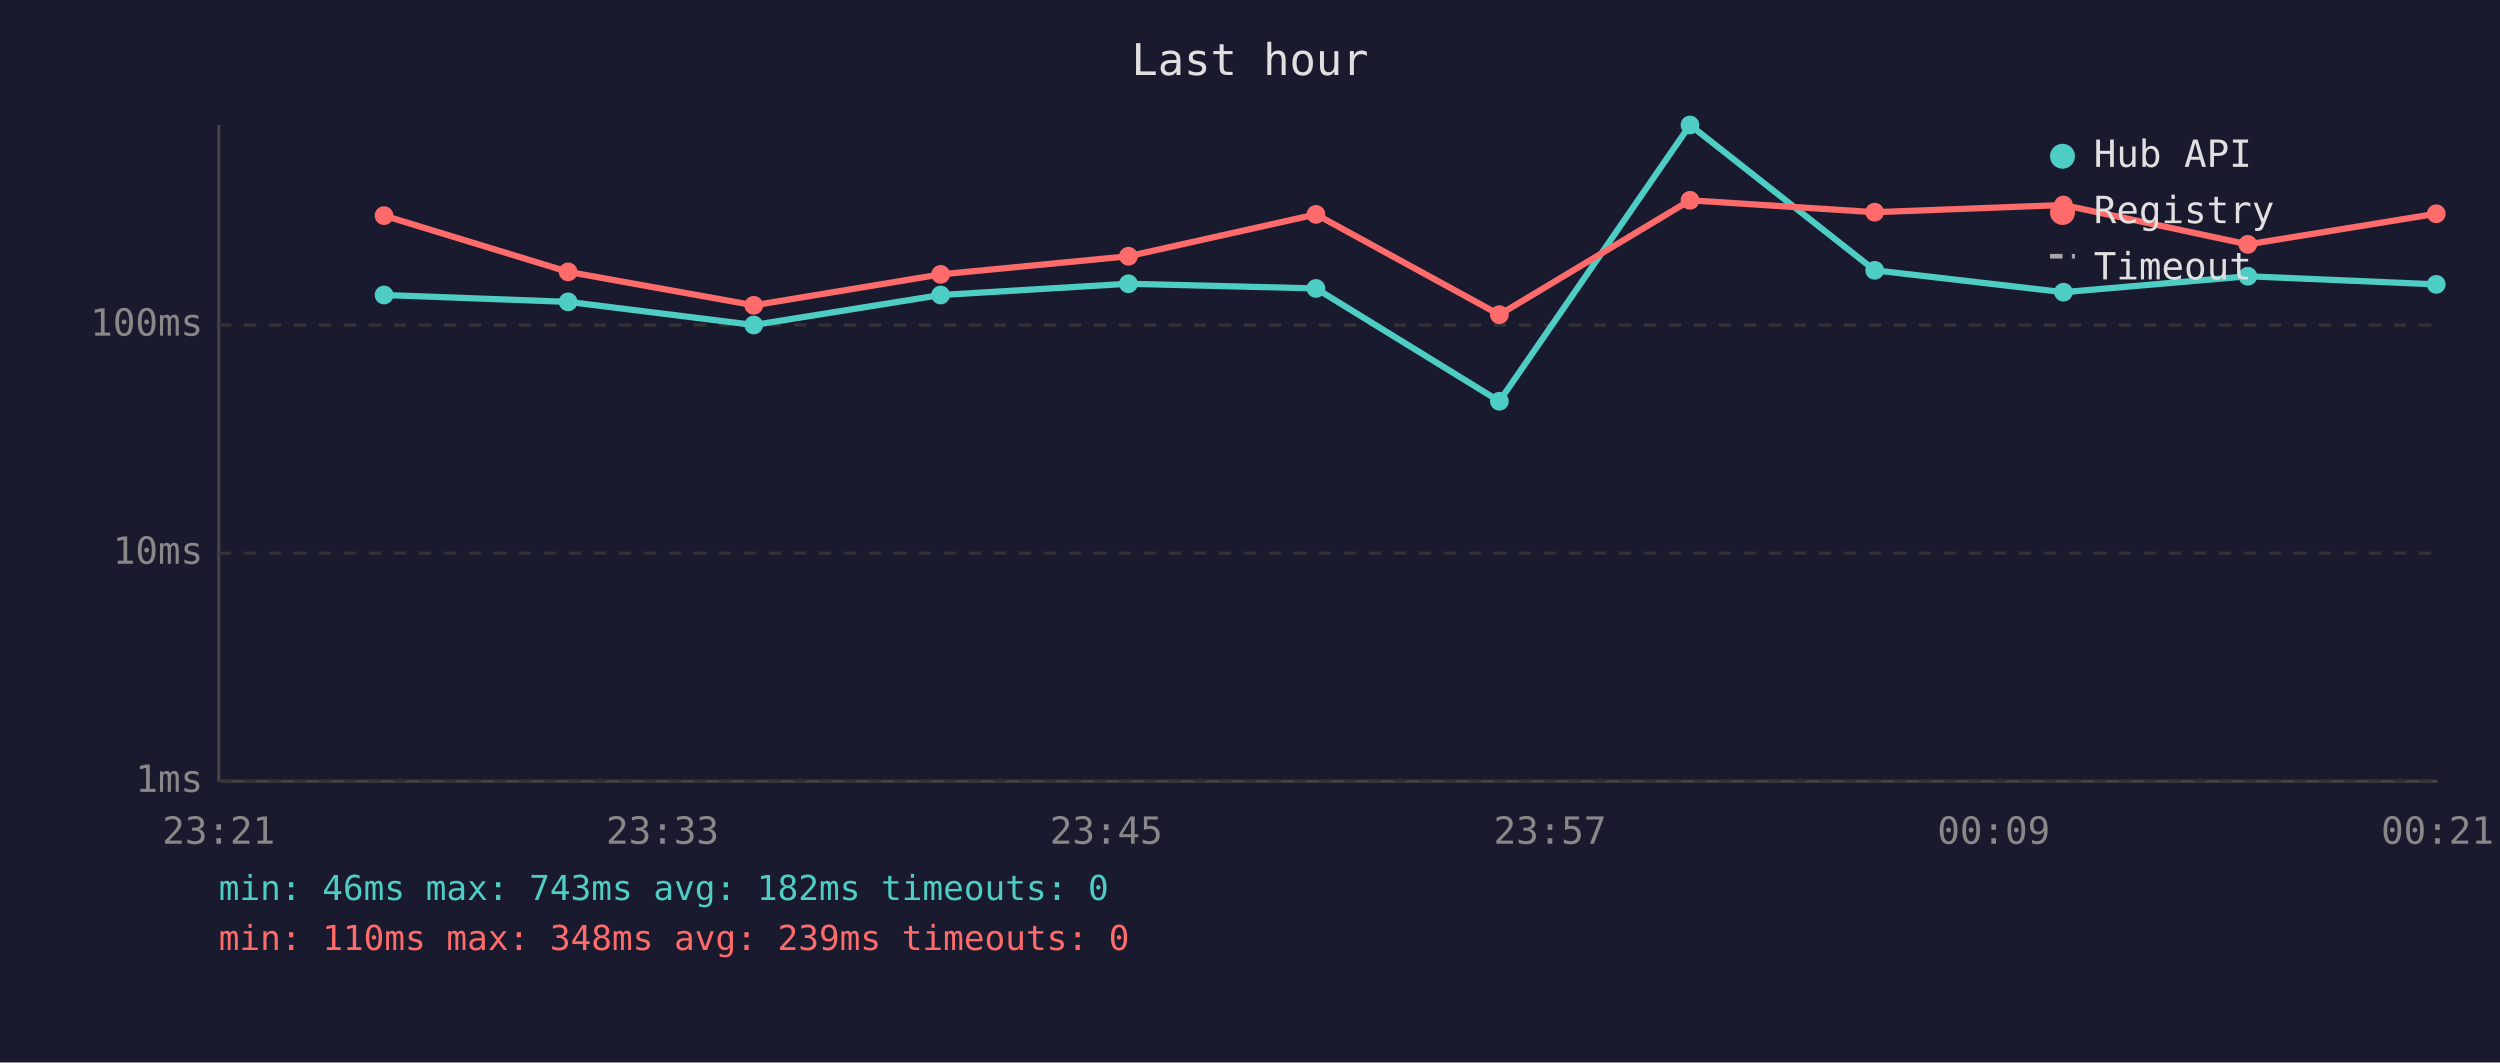
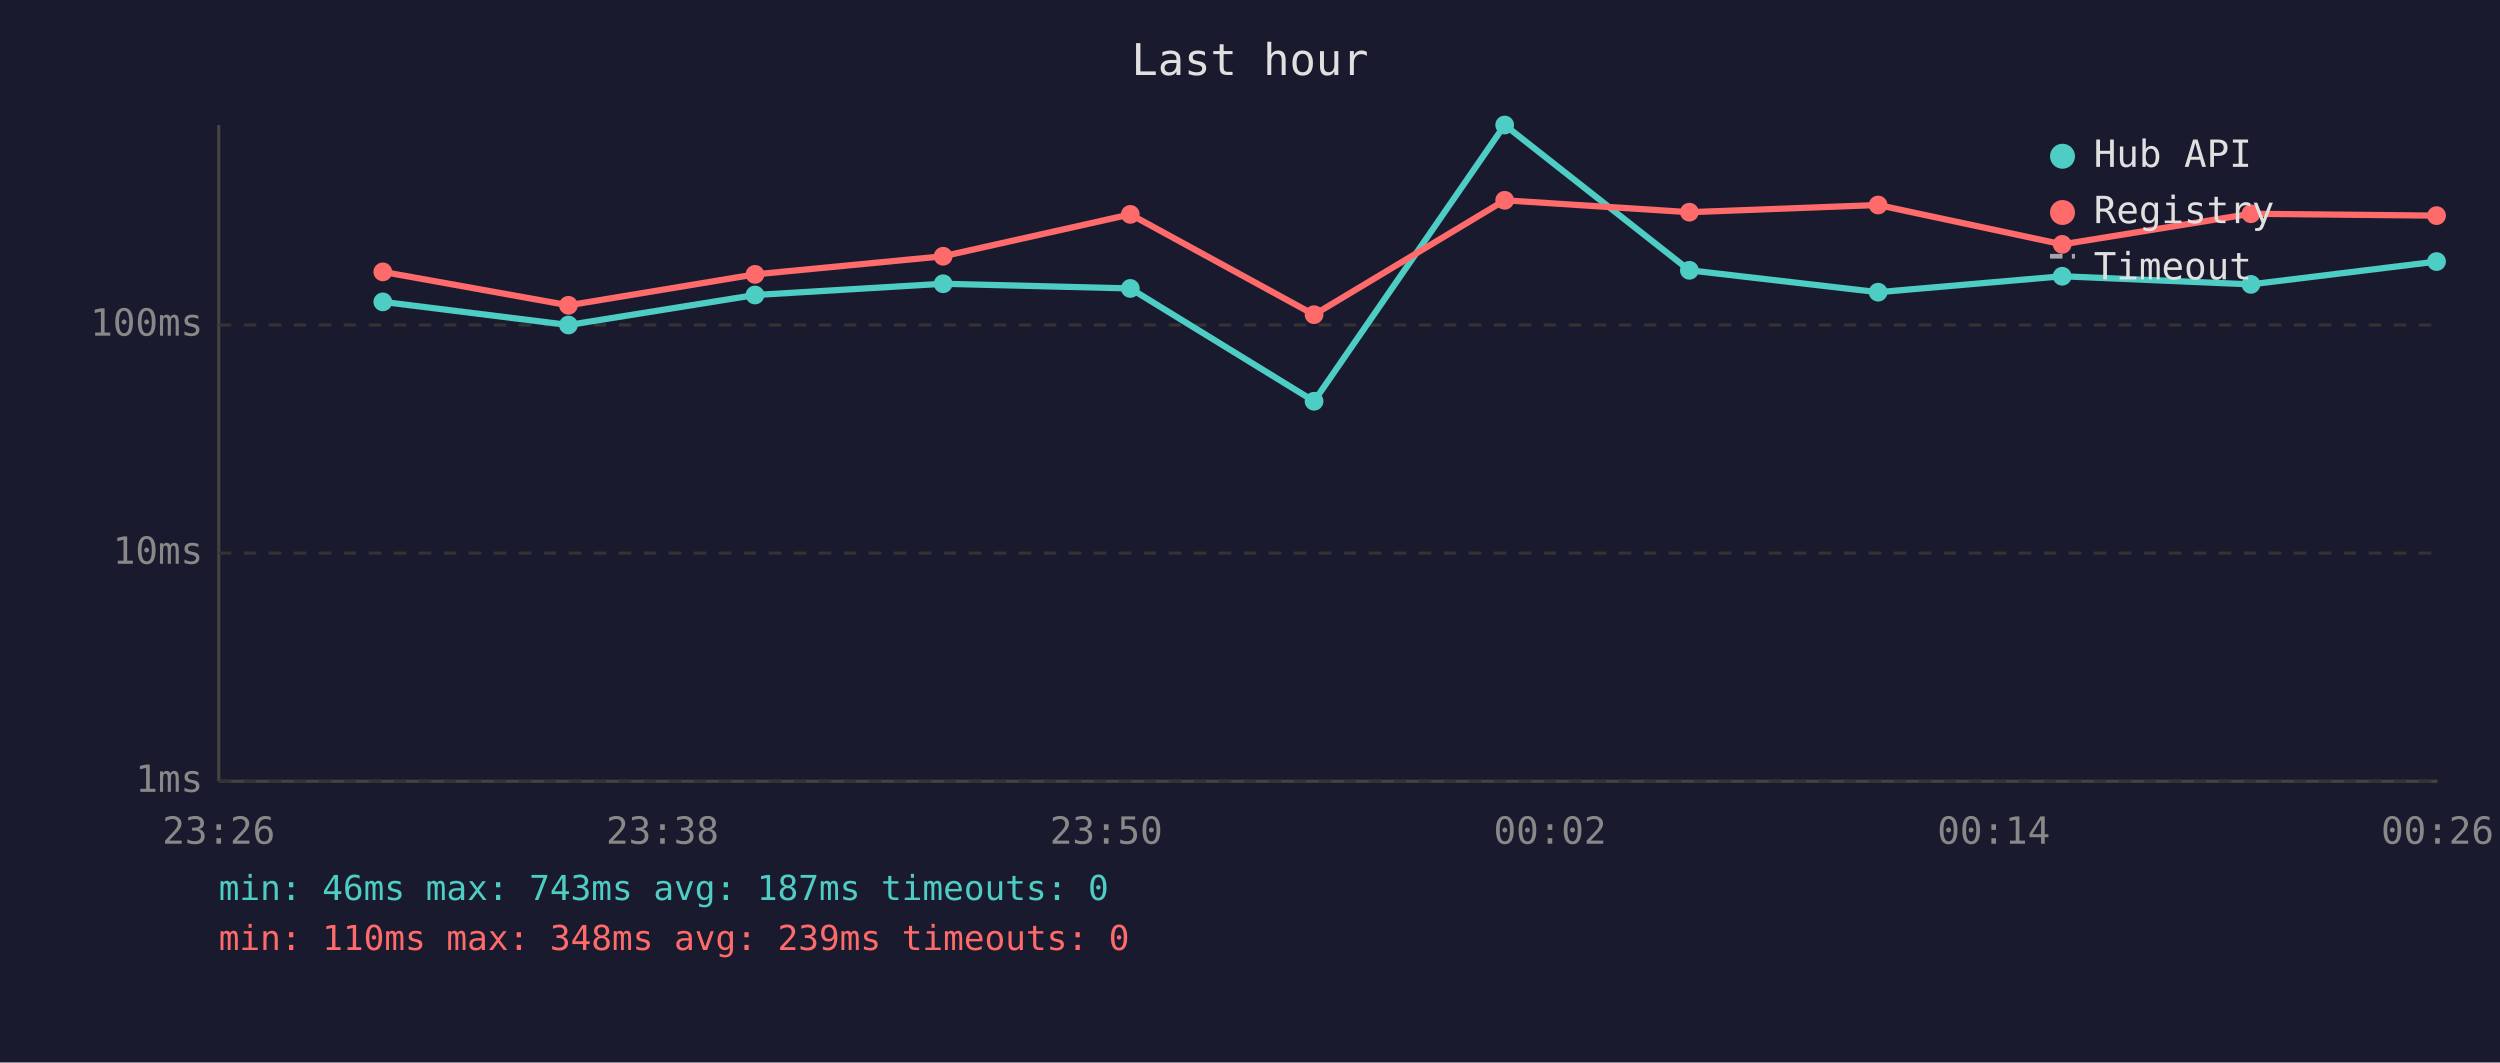
<svg xmlns="http://www.w3.org/2000/svg" viewBox="0 0 800 340" font-family="monospace" font-size="12">
  <rect width="800" height="340" fill="#1a1a2e" />
  <text x="400" y="24" fill="#e0e0e0" font-size="14" text-anchor="middle">Last hour</text>
  <line x1="70" y1="40" x2="70" y2="250" stroke="#444" stroke-width="1" />
  <line x1="70" y1="250" x2="780" y2="250" stroke="#444" stroke-width="1" />
  <line x1="70" y1="250" x2="780" y2="250" stroke="#333" stroke-width="1" stroke-dasharray="4" />
  <text x="65" y="250" fill="#888" text-anchor="end" dominant-baseline="middle">1ms</text>
  <line x1="70" y1="177" x2="780" y2="177" stroke="#333" stroke-width="1" stroke-dasharray="4" />
  <text x="65" y="177" fill="#888" text-anchor="end" dominant-baseline="middle">10ms</text>
  <line x1="70" y1="104" x2="780" y2="104" stroke="#333" stroke-width="1" stroke-dasharray="4" />
  <text x="65" y="104" fill="#888" text-anchor="end" dominant-baseline="middle">100ms</text>
-   <text x="70" y="270" fill="#888" text-anchor="middle">23:21</text>
-   <text x="212" y="270" fill="#888" text-anchor="middle">23:33</text>
-   <text x="354" y="270" fill="#888" text-anchor="middle">23:45</text>
-   <text x="496" y="270" fill="#888" text-anchor="middle">23:57</text>
-   <text x="638" y="270" fill="#888" text-anchor="middle">00:09</text>
-   <text x="780" y="270" fill="#888" text-anchor="middle">00:21</text>
-   <polyline points="122.9,94.4 181.8,96.6 241.2,104.0 301.0,94.4 361.1,90.8 421.1,92.3 479.8,128.4 540.8,40.0 599.9,86.5 660.3,93.5 719.3,88.4 779.6,91.0" fill="none" stroke="#4ecdc4" stroke-width="2" opacity="1" />
-   <circle cx="122.9" cy="94.4" r="3" fill="#4ecdc4" />
-   <circle cx="181.8" cy="96.6" r="3" fill="#4ecdc4" />
-   <circle cx="241.2" cy="104.0" r="3" fill="#4ecdc4" />
-   <circle cx="301.0" cy="94.4" r="3" fill="#4ecdc4" />
-   <circle cx="361.1" cy="90.8" r="3" fill="#4ecdc4" />
-   <circle cx="421.1" cy="92.3" r="3" fill="#4ecdc4" />
-   <circle cx="479.8" cy="128.4" r="3" fill="#4ecdc4" />
-   <circle cx="540.8" cy="40.0" r="3" fill="#4ecdc4" />
-   <circle cx="599.9" cy="86.5" r="3" fill="#4ecdc4" />
-   <circle cx="660.3" cy="93.5" r="3" fill="#4ecdc4" />
-   <circle cx="719.3" cy="88.4" r="3" fill="#4ecdc4" />
-   <circle cx="779.6" cy="91.0" r="3" fill="#4ecdc4" />
-   <polyline points="122.9,69.0 181.8,87.0 241.2,97.7 301.0,87.8 361.1,82.0 421.1,68.6 479.8,100.7 540.8,64.1 599.9,67.9 660.3,65.6 719.3,78.2 779.6,68.4" fill="none" stroke="#ff6b6b" stroke-width="2" opacity="1" />
-   <circle cx="122.9" cy="69.0" r="3" fill="#ff6b6b" />
-   <circle cx="181.8" cy="87.0" r="3" fill="#ff6b6b" />
-   <circle cx="241.2" cy="97.7" r="3" fill="#ff6b6b" />
-   <circle cx="301.0" cy="87.8" r="3" fill="#ff6b6b" />
-   <circle cx="361.1" cy="82.0" r="3" fill="#ff6b6b" />
-   <circle cx="421.1" cy="68.6" r="3" fill="#ff6b6b" />
-   <circle cx="479.8" cy="100.7" r="3" fill="#ff6b6b" />
-   <circle cx="540.8" cy="64.1" r="3" fill="#ff6b6b" />
-   <circle cx="599.9" cy="67.9" r="3" fill="#ff6b6b" />
-   <circle cx="660.3" cy="65.6" r="3" fill="#ff6b6b" />
-   <circle cx="719.3" cy="78.2" r="3" fill="#ff6b6b" />
-   <circle cx="779.6" cy="68.4" r="3" fill="#ff6b6b" />
+   <text x="70" y="270" fill="#888" text-anchor="middle">23:26</text>
+   <text x="212" y="270" fill="#888" text-anchor="middle">23:38</text>
+   <text x="354" y="270" fill="#888" text-anchor="middle">23:50</text>
+   <text x="496" y="270" fill="#888" text-anchor="middle">00:02</text>
+   <text x="638" y="270" fill="#888" text-anchor="middle">00:14</text>
+   <text x="780" y="270" fill="#888" text-anchor="middle">00:26</text>
+   <polyline points="122.5,96.6 181.9,104.0 241.6,94.4 301.8,90.8 361.7,92.3 420.5,128.4 481.5,40.0 540.6,86.5 601.0,93.5 659.9,88.4 720.3,91.0 779.7,83.7" fill="none" stroke="#4ecdc4" stroke-width="2" opacity="1" />
+   <circle cx="122.5" cy="96.6" r="3" fill="#4ecdc4" />
+   <circle cx="181.9" cy="104.0" r="3" fill="#4ecdc4" />
+   <circle cx="241.6" cy="94.4" r="3" fill="#4ecdc4" />
+   <circle cx="301.8" cy="90.8" r="3" fill="#4ecdc4" />
+   <circle cx="361.7" cy="92.3" r="3" fill="#4ecdc4" />
+   <circle cx="420.5" cy="128.4" r="3" fill="#4ecdc4" />
+   <circle cx="481.5" cy="40.0" r="3" fill="#4ecdc4" />
+   <circle cx="540.6" cy="86.5" r="3" fill="#4ecdc4" />
+   <circle cx="601.0" cy="93.5" r="3" fill="#4ecdc4" />
+   <circle cx="659.9" cy="88.4" r="3" fill="#4ecdc4" />
+   <circle cx="720.3" cy="91.0" r="3" fill="#4ecdc4" />
+   <circle cx="779.7" cy="83.7" r="3" fill="#4ecdc4" />
+   <polyline points="122.5,87.0 181.9,97.7 241.6,87.8 301.8,82.0 361.7,68.6 420.5,100.7 481.5,64.1 540.6,67.9 601.0,65.6 659.9,78.2 720.3,68.4 779.7,69.0" fill="none" stroke="#ff6b6b" stroke-width="2" opacity="1" />
+   <circle cx="122.5" cy="87.0" r="3" fill="#ff6b6b" />
+   <circle cx="181.9" cy="97.7" r="3" fill="#ff6b6b" />
+   <circle cx="241.6" cy="87.8" r="3" fill="#ff6b6b" />
+   <circle cx="301.8" cy="82.0" r="3" fill="#ff6b6b" />
+   <circle cx="361.7" cy="68.6" r="3" fill="#ff6b6b" />
+   <circle cx="420.5" cy="100.7" r="3" fill="#ff6b6b" />
+   <circle cx="481.5" cy="64.1" r="3" fill="#ff6b6b" />
+   <circle cx="540.6" cy="67.9" r="3" fill="#ff6b6b" />
+   <circle cx="601.0" cy="65.6" r="3" fill="#ff6b6b" />
+   <circle cx="659.9" cy="78.2" r="3" fill="#ff6b6b" />
+   <circle cx="720.3" cy="68.4" r="3" fill="#ff6b6b" />
+   <circle cx="779.7" cy="69.0" r="3" fill="#ff6b6b" />
  <circle cx="660" cy="50" r="4" fill="#4ecdc4" />
  <text x="670" y="50" fill="#e0e0e0" dominant-baseline="middle">Hub API</text>
  <circle cx="660" cy="68" r="4" fill="#ff6b6b" />
  <text x="670" y="68" fill="#e0e0e0" dominant-baseline="middle">Registry</text>
  <line x1="656" y1="82" x2="664" y2="82" stroke="#e0e0e0" stroke-width="1.5" stroke-dasharray="4,3" opacity="0.7" />
  <text x="670" y="86" fill="#e0e0e0" dominant-baseline="middle">Timeout</text>
-   <text x="70" y="288" fill="#4ecdc4" font-size="11">min: 46ms  max: 743ms  avg: 182ms  timeouts: 0</text>
+   <text x="70" y="288" fill="#4ecdc4" font-size="11">min: 46ms  max: 743ms  avg: 187ms  timeouts: 0</text>
  <text x="70" y="304" fill="#ff6b6b" font-size="11">min: 110ms  max: 348ms  avg: 239ms  timeouts: 0</text>
</svg>
